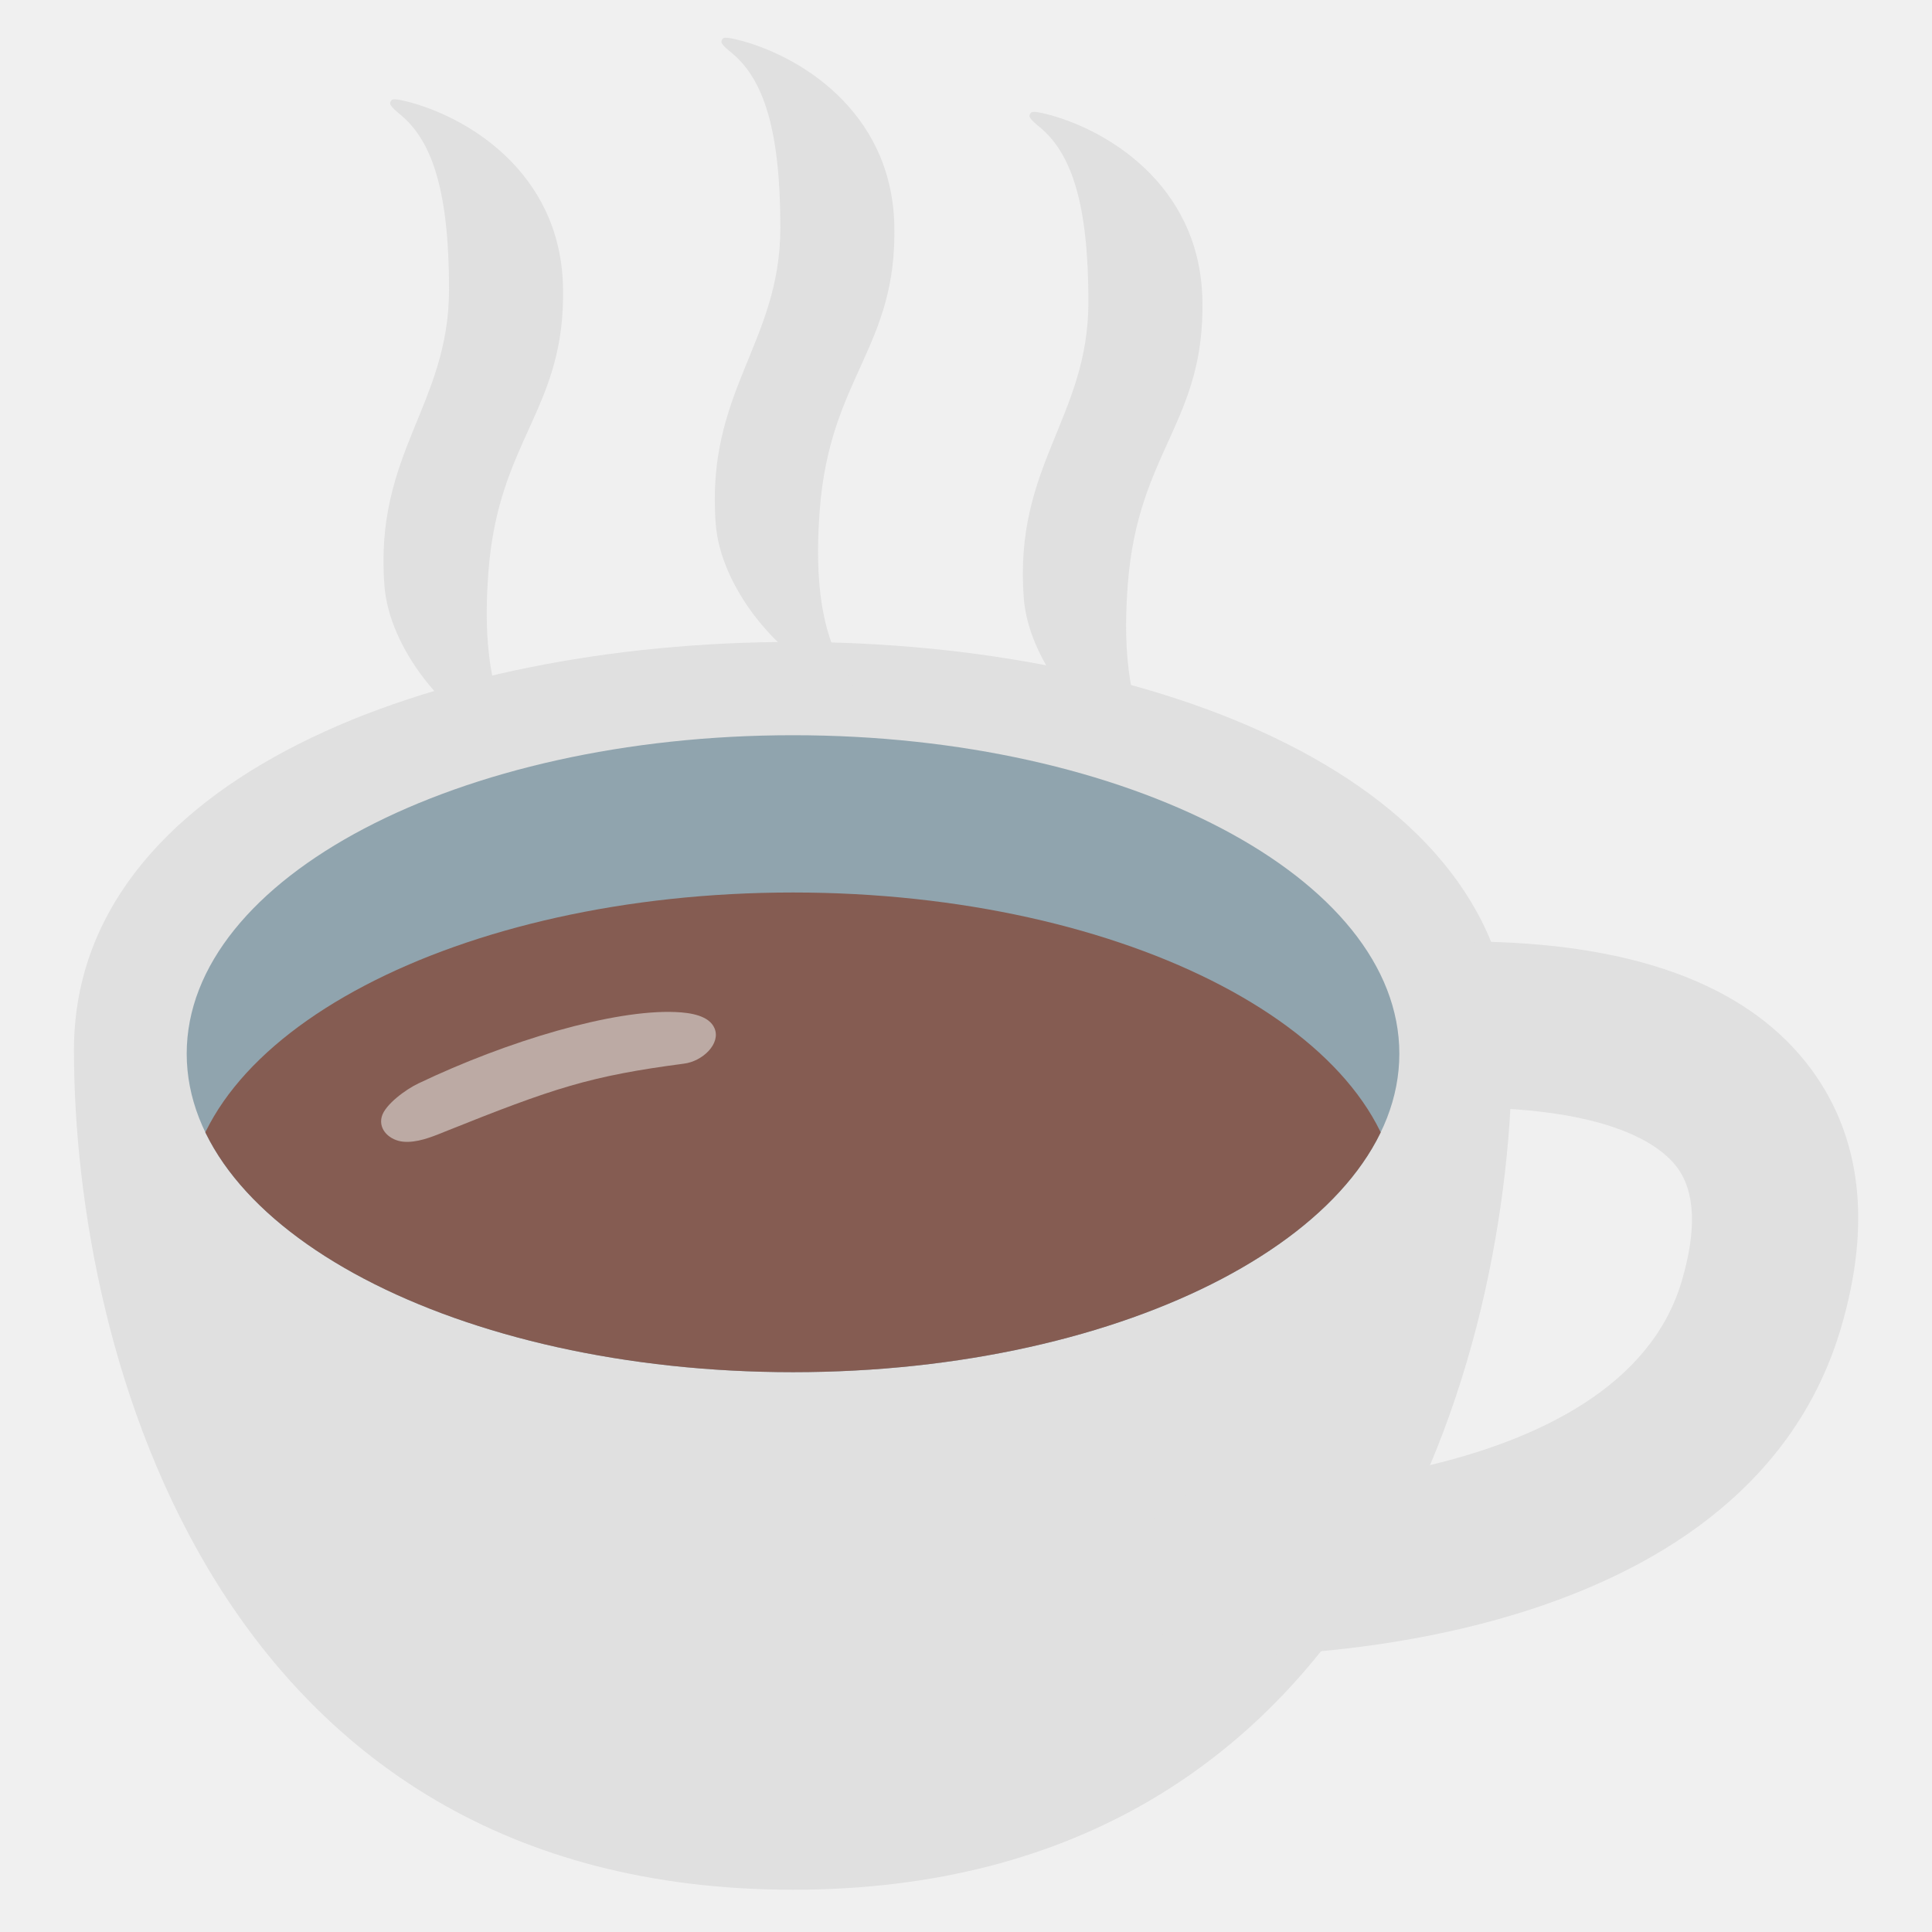
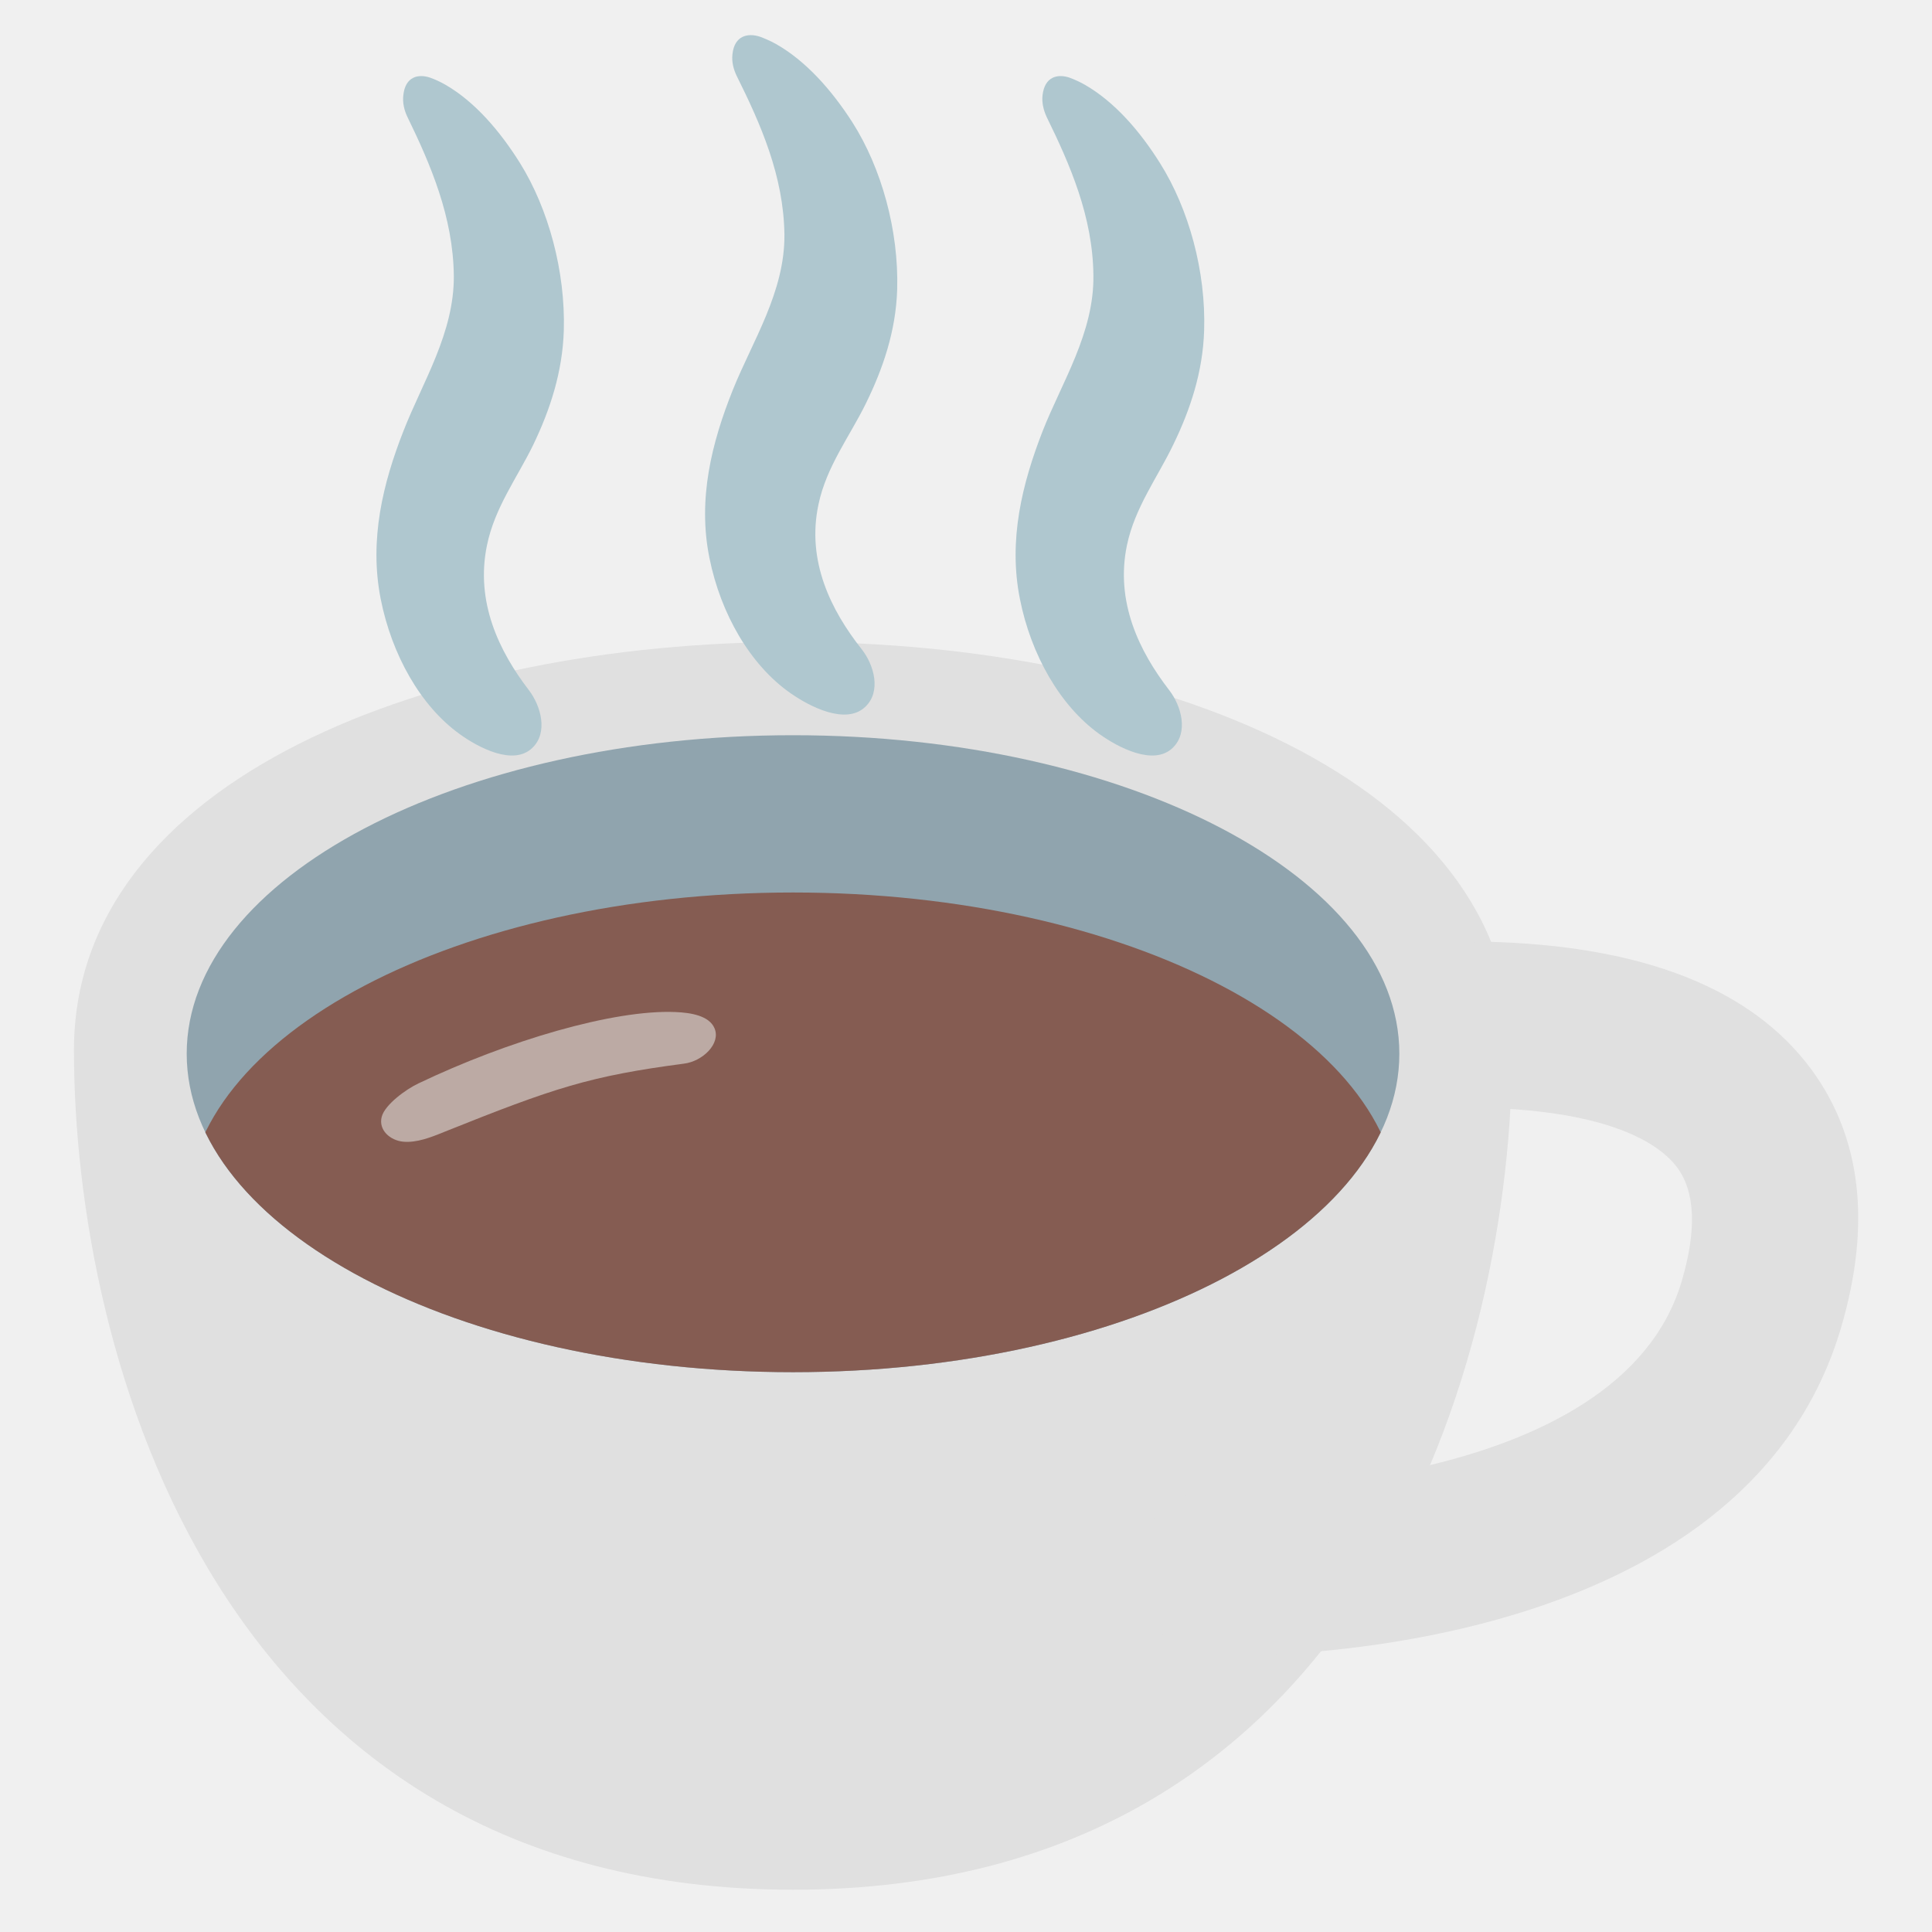
- <svg xmlns="http://www.w3.org/2000/svg" xmlns:xlink="http://www.w3.org/1999/xlink" width="128" height="128">
-   <path d="M-104.06 34.83c.19-.93.47-1.85.83-2.73.68-1.67 1.71-3.11 2.7-4.59 5.73-8.66 16.49-9.74 25.91-8.98 5.84.47 11.77 1.63 17.66.74 4.25-.64 9.02-3.58 11.42-7.25.47-.71.86-.42.85.35-.01 1.51-.64 3.3-1.12 4.72-1.5 4.38-4.41 8.6-8.29 11.09-2.42 1.56-5.01 2.32-7.66 2.6-6.4.69-13.25-1.4-19.58-1.72-1.26-.07-2.52-.07-3.78 0-1.73.1-3.47.3-5.19.62-2.91.55-5.79 1.5-8.32 3.09-.58.37-5.49 4.94-5.72 4.65-.36-.45.18-2.07.29-2.59zM-38.26 79.91c-.02-.04-.03-.08-.05-.12-2.73-7.77-13.79-7.91-20.42-9.08-.49-.09-.99-.05-1.36-.37-1.24-1.08-2.01-2.65-3.09-3.89-1.25-1.43-2.7-2.68-4.2-3.81-2.98-2.24-6.32-3.95-9.71-5.42-11.57-5.06-25.46-5.27-37.66-3.07-6.83 1.23-14.36 4.15-19.05 9.63-2.41 2.82-3.98 6.09-4.87 9.6-.06.29-.1.56-.16.84-1.31 7.4-.35 15.06 2.34 22.04.13.35.28.71.42 1.06.13.31.26.6.39.91 1.06 2.37 2.29 4.59 3.65 6.56 3.75 5.45 8.66 10.01 14.72 12.65 1.62.7 3.19 1.37 4.89 1.83 3.35.9 6.8 1.57 10.25 1.79 1.64.11 3.27.17 4.91.15.67 0 1.35-.05 2.02-.14 6.68-.83 13.46-2.39 19.39-5.74 2.5-1.41 4.81-3.2 7.1-4.93 1-.76 2.57-.74 3.77-.85 9.01-.81 18.53-5.56 23.99-12.98 1.92-2.61 3.24-5.67 3.65-9.2.29-2.3-.15-5.29-.92-7.46zm-6.18 7.8c-.14 1.24-.55 2.48-1.04 3.62-1 2.35-2.54 4.45-4.36 6.21-.56.54-1.15 1.05-1.77 1.52-2.25 1.71-4.77 3.05-7.5 3.79-1.36.36-3.49.71-4.89.59-.3-.02-.77 0-1.04-.14-.49-.24-.29-.89-.14-1.33.37-1.1.79-2.21 1.21-3.31.33-.87.62-1.75.91-2.63 1.8-5.35 2.84-10.57 3.65-16.15.03-.22.05-.7.13-.88.48-1.11 5.1-.44 6.09-.39 1.17.07 2.32.22 3.43.54 1.09.32 2.14.8 3.09 1.52 2.05 1.56 2.5 4.59 2.23 7.04z" fill="#fff" />
-   <path d="M-89.05 57c-2.87-.55-5.88-.83-8.79-.83-8.51-.01-18.02 1.22-25.37 5.86-2.29 1.45-5.13 4.27-5.97 6.95-2.73 8.8 5.63 15.16 12.9 17.21 6.07 1.71 12.27 2.51 18.57 2.16 8.34-.46 18.75-2.51 23.88-9.93 3.73-5.38 2.4-10.2-1.02-13.92-3.59-3.9-9.47-6.59-14.2-7.5z" fill="#855c52" />
-   <g fill="#2f2f2f">
-     <path d="M-46.66 80.67c-.95-.72-2-1.2-3.09-1.52-1.11-.32-2.26-.47-3.43-.54-.99-.05-5.61-.72-6.09.39-.08.18-.1.66-.13.88-.81 5.57-1.85 10.8-3.65 16.15-.3.88-.59 1.76-.91 2.63-.42 1.1-.85 2.21-1.21 3.31-.15.44-.35 1.09.14 1.33.27.14.74.12 1.04.14 1.4.12 3.53-.23 4.89-.59 2.73-.74 5.25-2.08 7.5-3.79.62-.47 1.21-.98 1.77-1.52 1.82-1.76 3.36-3.86 4.36-6.21.49-1.14.9-2.38 1.04-3.62.26-2.45-.19-5.48-2.23-7.04zm-4.47 10.01c-.74 1.75-1.97 3.32-3.08 4.36-.47.44-3.32 2.85-3.87 1.91-.1-.17.15-.69.2-.87.39-1.48 1-2.86 1.33-4.38.3-1.33.62-2.67.93-4 .25-1.13.41-2.21.59-3.33.04-.3-.05-.34.22-.47.12-.05.42-.03.54-.01.39.05.82.11 1.2.26.89.35 2.25 1.18 2.49 2.34.29 1.39.01 2.84-.55 4.19z" />
-     <path d="M-36.98 71.23c-.06-.05-.12-.1-.19-.15-.33-.24-.67-.47-1.01-.7-4.56-2.99-10.13-4.01-15.47-4.45-.87-.07-1.85-.09-2.48-.73-2.76-2.82-5.48-5.76-8.71-8.12-3.26-2.41-6.81-4.5-10.56-6.03-2.08-.85-4.27-1.58-6.45-2.14-5.27-1.36-10.74-1.92-16.18-1.89-10.06.05-20.67.52-29.85 5.19-7.59 3.85-15.39 10.75-17.41 19.46-1.05 4.54-.97 9.14-.66 13.76.34 4.95 1.45 9.84 3.58 14.32 5.37 11.25 15.28 21.3 27.11 25.25 3.26 1.09 6.65 1.72 10.06 2.08 7.32.75 14.87.68 21.98-1.46a38.62 38.62 0 0 0 4.57-1.72c2.23-1.02 4.38-2.21 6.47-3.5 1.06-.66 2.1-1.34 3.14-2.04.73-.5 1.37-1.12 2.08-1.64.47-.35.84-.88 1.35-1.14.5-.25 1.12-.31 1.65-.4 1.05-.17 2.1-.19 3.16-.4 1.23-.23 2.46-.5 3.68-.81 3.07-.78 6.05-1.88 8.84-3.39 4.57-2.49 8.83-5.78 12-9.99 1.05-1.39 2-2.87 2.79-4.42 1.21-2.37 2.07-4.93 2.4-7.56.77-6.16-.79-13.47-5.89-17.38zm-.35 16.15c-.41 3.54-1.73 6.59-3.65 9.2-5.45 7.41-14.98 12.17-23.99 12.98-1.2.11-2.77.09-3.77.85-2.29 1.73-4.6 3.52-7.1 4.93-5.93 3.35-12.71 4.91-19.39 5.74-.67.09-1.34.14-2.02.14-1.64.02-3.27-.04-4.91-.15-3.45-.22-6.91-.89-10.25-1.79-1.7-.46-3.28-1.13-4.89-1.83-6.05-2.64-10.97-7.2-14.72-12.65-1.35-1.98-2.59-4.2-3.65-6.56-.14-.31-.27-.6-.39-.91-.15-.35-.29-.71-.42-1.06-2.69-6.98-3.66-14.64-2.34-22.04.06-.28.1-.55.16-.84.89-3.51 2.46-6.78 4.87-9.6 4.69-5.48 12.21-8.4 19.05-9.63 12.2-2.2 26.09-1.99 37.66 3.07 3.38 1.48 6.73 3.19 9.71 5.42 1.5 1.13 2.95 2.38 4.2 3.81 1.08 1.24 1.85 2.81 3.09 3.89.37.32.87.28 1.36.37 6.62 1.17 17.68 1.31 20.42 9.08.01.04.03.08.05.12.76 2.16 1.2 5.15.92 7.46zM-106.97 44.28c1.62.26 2.84-1.45 3.89-2.41 1.08-.97 2.31-1.75 3.57-2.43 5.72-3.09 12.55-4.25 18.98-4.18 5.56.06 11.02 1.39 16.58 1.48 3.22.05 6.42-.39 9.43-1.56 2.03-.8 3.98-1.85 5.71-3.18 6.92-5.3 9.33-14.34 8.72-22.77-.16-2.17-.46-4.5-1.09-6.58-.21-.71-.58-1.92-1.38-2.13-.78-.21-1.75.36-2.25.94-1.52 1.77-1.98 4.45-3.51 6.33-3.66 4.47-9.19 6.2-14.76 6.33-5.06.13-10.07-.87-15.11-1.23-5.93-.41-11.42.96-16.84 3.3-5.37 2.31-9.52 6.6-11.78 12.04-1.17 2.83-2 5.81-2.22 8.88-.14 1.92-.65 6.75 2.06 7.17zm2.91-9.45c.19-.93.47-1.85.83-2.73.68-1.67 1.71-3.11 2.7-4.59 5.73-8.66 16.49-9.74 25.91-8.98 5.84.47 11.77 1.63 17.66.74 4.25-.64 9.02-3.58 11.42-7.25.47-.71.86-.42.85.35-.01 1.51-.64 3.3-1.12 4.72-1.5 4.38-4.41 8.6-8.29 11.09-2.42 1.56-5.01 2.32-7.66 2.6-6.4.69-13.25-1.4-19.58-1.72-1.26-.07-2.52-.07-3.78 0-1.73.1-3.47.3-5.19.62-2.91.55-5.79 1.5-8.32 3.09-.58.37-5.49 4.94-5.72 4.65-.36-.45.18-2.07.29-2.59z" />
-   </g>
-   <path d="M66.4-126.68c-2.82-9.69-.2-19.12 1.34-23.54.1-.3.19-.56.31-.81.25-.54.44-1.16.58-1.82.43-2.12.25-4.69-.56-6.42-2.36-5.01-8.92-7.26-14.55-8.25-2.45-.43-4.95-.66-7.44-.7-9.12-.14-22.99 4.11-22.46 13.73.03.56.13 1.11.27 1.63 0 0 .05.23.22.64.1.27.2.55.32.81 1.43 3.71 4.73 14.12 1.64 24.73-3.85 13.25-33.91 37.1-11.42 70.6 9.2 13.69 28.62 14.16 31.28 14.16h.6c2.66 0 22.09-.48 31.28-14.16 22.5-33.5-7.56-57.35-11.41-70.6z" fill="#c7e3e5" />
-   <ellipse cx="46.23" cy="-155.42" rx="17.26" ry="8.82" fill="#78a3ad" />
-   <path d="M66.4-126.68c-2.82-9.69-.2-19.12 1.34-23.54.1-.3.19-.56.31-.81.25-.54.44-1.16.58-1.82.14-.69.21-1.43.22-2.17-.48 9.76-11.81 9.67-15.06 16.8-1.02 2.23-1.29 4.73-1.3 7.19-.06 13.69 6.13 25.27 7.83 38.86 2.84 22.71-1.74 32.95-9.33 39.71-5.23 4.66-14.87 8.48-21.59 7.48 7.65 2.9 14.97 3.06 16.53 3.06h.6c2.66 0 22.09-.48 31.28-14.16 22.5-33.5-7.56-57.35-11.41-70.6z" fill="#aed2d3" />
-   <path d="M123.24-81.4c-3.06-6.36-11.58-9.22-18.9-10.48a61.22 61.22 0 0 0-9.67-.89c-.19 0-.39-.01-.58-.01-.28 0-.59.02-.87.03-.37.01-.74.01-1.12.04-.4.02-.81.05-1.21.08-.39.04-.78.06-1.17.1-.42.04-.83.1-1.25.15-.4.05-.79.1-1.2.16-.43.07-.85.15-1.28.23-.4.07-.8.14-1.2.22-.43.09-.86.2-1.28.29-.4.1-.8.18-1.19.29-.43.11-.86.25-1.28.37-.39.11-.77.22-1.15.35-.42.14-.84.3-1.26.45-.37.13-.74.26-1.11.41-.41.16-.8.35-1.2.53-.35.16-.71.3-1.05.47-.39.19-.76.41-1.14.61-.32.18-.66.35-.97.54-.37.22-.71.46-1.05.7-.29.2-.59.38-.87.58-.33.25-.64.53-.95.8-.25.21-.52.42-.75.64-.3.28-.55.59-.83.88-.21.23-.44.45-.63.69-.25.32-.46.67-.68 1-.16.25-.34.49-.49.74-.2.36-.35.75-.51 1.14-.11.25-.24.49-.33.75-.15.44-.23.91-.33 1.37-.04.23-.12.44-.16.67-.1.71-.13 1.44-.08 2.2.03.44.25 1.34.35 1.73.26.92.41 1.48.75 2.42.92 2.65 2.09 6.2 2.25 6.59 2.51 6.05 6.58 12.68 11.23 17.32.48.48.99.93 1.53 1.36.16.13.33.26.5.39.38.29.78.57 1.18.83.2.13.39.26.59.38.42.26.86.5 1.3.74.17.1.34.19.52.28.62.3 1.25.59 1.89.84.11.04.23.07.34.12.54.2 1.09.39 1.64.55.23.07.46.12.68.18.46.12.93.23 1.4.33.24.05.47.09.71.14.52.09 1.04.15 1.57.22l.52.06c.69.06 1.38.1 2.07.1.04 0 .08.01.12.01.1 0 .21-.02.31-.02.66-.01 1.32-.05 1.98-.11.21-.02.41-.03.61-.06.77-.09 1.54-.22 2.3-.38l.23-.06c.69-.16 1.37-.37 2.03-.6.19-.06.38-.13.57-.2.73-.28 1.44-.57 2.14-.93 5.41-2.79 9.37-10.53 12.2-15.64 2.47-4.46 4.2-9.56 4.98-14.61v-.01-.02c.54-2.72.29-5.9-.75-8.05z" fill="#c7e3e5" />
-   <defs>
+ <svg xmlns="http://www.w3.org/2000/svg" xmlns:xlink="http://www.w3.org/1999/xlink" width="128" height="128" version="1.1" id="svg33">
+   <defs id="defs7">
    <ellipse id="a" cx="94.9" cy="-76.9" rx="23.87" ry="10.34" />
  </defs>
-   <use xlink:href="#a" overflow="visible" fill="#8ab5bc" />
  <clipPath id="b">
-     <use xlink:href="#a" overflow="visible" />
+     <use xlink:href="#a" overflow="visible" id="use8" />
  </clipPath>
-   <path d="M75.74-70.26c.24-.91.8-1.84 1.32-2.42.26-.28.59-.56.91-.83 3.28-2.72 9.93-4.68 16.3-4.68h.4c2.43.04 4.86.25 7.2.65 1.6.27 3.2.62 4.75 1.11 2.22.68 4.54 1.55 6.08 3.33 1.69 1.95 2.17 4.16.36 6.2-3.02 3.38-8.69 2.97-12.84 3.19-6.59.34-12.38.09-18.81-1.36-2.25-.51-5.24-1.26-5.75-3.84-.09-.41-.05-.88.08-1.35z" clip-path="url(#b)" fill="#aaeaf9" />
-   <path d="M124.27-77.94c.16 3.94-1.2 6.65-3.24 9.1-1.81 2.17-4.31 3.65-6.8 4.99-1.34.72-6.53 2.74-8.37 3.99-2.33 1.58-5.04 4.95-6.46 8.06-1.17 2.57-5.07 9.66-13.12 8.91" fill="none" />
-   <path d="M121.03-68.84c-1.81 2.17-4.31 3.65-6.8 4.99-1.34.72-6.53 2.74-8.37 3.99-2.33 1.58-5.04 4.95-6.46 8.06-1.15 2.53-4.95 9.41-12.73 8.92.31.14.61.29.93.41.11.04.23.07.34.12.54.2 1.09.39 1.64.55.23.07.46.12.68.18.46.12.93.23 1.4.33.24.05.47.09.71.14.52.09 1.04.15 1.57.22l.52.06c.69.06 1.38.1 2.07.1.04 0 .08.01.12.01.1 0 .21-.02.31-.02.66-.01 1.32-.05 1.98-.11.21-.02.41-.03.61-.06.77-.09 1.54-.22 2.3-.38l.23-.06c.69-.16 1.37-.37 2.03-.6.19-.06.38-.13.57-.2.73-.28 1.44-.57 2.14-.93 5.41-2.79 9.37-10.53 12.2-15.64 2.47-4.46 4.2-9.56 4.98-14.61v-.01-.02c.2-1.03.28-2.14.25-3.23-.15 3.24-1.41 5.62-3.22 7.79z" fill="#aed2d3" />
-   <defs>
+   <defs id="defs10">
    <path id="c" d="M273.32-33.19zm0 0l-17.94.61c-.63.49-.17 1.51-.17 2.19v2.37c0 1.29-.53 2.41-1.36 3.43-2.26 2.76-6.27 3.88-9.66 5.22-2.29.9-7.9 3-7.58 5.78.4 3.38 7.14 4.8 10.06 5.38 8.08 1.4 24.28 2.06 36.57-.69 2.05-.46 7-1.56 7.68-3.69 1.24-3.91-7.7-6.15-10.46-7.19-3.79-1.42-8.02-3.37-8.03-7.48 0-1.14 0-2.25.18-3.34.14-.71-.16-2.21.71-2.59z" />
  </defs>
-   <use xlink:href="#c" overflow="visible" fill="#cfd8dc" />
  <clipPath id="d">
-     <use xlink:href="#c" overflow="visible" />
+     <use xlink:href="#c" overflow="visible" id="use11" />
  </clipPath>
-   <path d="M265.83-33.98c.01 2.34-.54 8.05.2 12.57.4 2.44 4.88 6.29 5.66 10.2.45 2.24-.09 3.72-.08 5.05 4.27-.15 8.62.44 12.9.11 1.57-.12 3.07-.62 4.56-1.1.73-.24 2.11-.37 2.75-.77 1.47-.92 1.4-4.32 1.47-5.91.06-1.46.49-3.1-.23-4.26-.91-1.47-3.49-2.59-4.94-3.38-1.59-.87-3.34-1.49-4.88-2.44-2.23-1.37-5.03-4.03-6.18-6.37-.8-1.62.6-3.75-.45-4.99-2.36-.02-4.73-.2-7.08-.12-.71.02-1.27-.1-1.84.43" clip-path="url(#d)" fill="#b0bec5" />
-   <path d="M246.04-15.15c-.86-.19-1.99.33-1.98 1.1 0 .64.75 1.04 1.42 1.3 2.66 1.04 7.8 1.48 12.4 1.54.62.01 1.82-.19 2.18-.64.38-.48.07-1.19-.48-1.52s-1.25-.4-1.91-.44c-5.56-.32-7.31-.39-11.63-1.34z" fill="#fff" />
-   <path d="M311.46-63.63c0 20.08-21.33 36.36-47.64 36.36s-47.64-16.28-47.64-36.36 95.28-20.08 95.28 0z" fill="#cfd8dc" />
-   <path d="M311.45-63.67c-.05 7.44-10.86 13.88-26.56 16.97-4.33 3.69-10.79 8.5-17.73 11.26-7.54 3-19.88 5.97-17.45 6.54 4.46 1.06 9.19 1.63 14.11 1.63 26.31 0 47.64-16.28 47.64-36.36 0-.01-.01-.02-.01-.04z" fill="#b0bec5" />
-   <ellipse cx="263.82" cy="-63.72" rx="47.64" ry="22.83" fill="#90a4ae" />
-   <path d="M302.41-69.43c2.16-4.82 5.96-9.4 8.73-12.27 4.02-4.17 8.74-9.34 14.72-10.45 2.39-.44 4.96.3 6.83 1.84 1.64 1.35 3.81 4.72 2.49 6.88-1.28 2.09-4.29 3.27-6.4 4.32-2.72 1.35-5.54 2.54-7.98 4.38-3.51 2.64-6.45 5.93-9.44 9.12-1.74 1.87-3.19 3.95-4.62 6.05-.75 1.1-2.57 5.02-4.15 2.9-2.77-3.74-2.16-8.36-.18-12.77z" fill="#78a3ad" />
-   <g>
-     <path d="M227.26-84.48c3.56-5.97 6.11-12.34 8.94-18.62 3.83-8.51 6.77-17.68 15.68-23.15 5.21-3.21 11.35-4.03 17.55-3.3 20.3 2.38 25.38 16.81 27.6 32.67.83 5.92 1.6 12.16 4.56 17.57 3.77 6.9 9.14 17.36 1.72 23.61-11.81 9.93-33.38 11.27-49.26 9.51-5.58-.62-11.41-1.65-16.72-3.34-8.69-2.76-15.61-8.43-16.6-16.96-.77-6.56 3.22-12.44 6.53-17.99z" fill="#edece4" />
-     <path d="M301.58-79.31c-2.96-5.41-3.73-11.65-4.56-17.57-1.98-14.12-6.23-27.1-21.46-31.46 4.72 7.91 6.03 17.37 6.98 26.51.5 4.87.94 9.75.78 14.64-.26 8.01-1.48 13.63-.05 21.53.74 4.13 2.96 9.57.89 13.25-1.96 3.49-4.15 5.66-11.14 6.63 11.39-.79 22.8-3.62 30.28-9.92 7.42-6.24 2.05-16.71-1.72-23.61z" fill="#d3d1c5" />
-     <path d="M302.6-84c-.17-.73-4.31-24.28-7.2-30.27-.98-2.04-2.18-3.89-3.73-5.61-.9-1.01-1.69-2.04-2.78-2.88-.81-.62-1.64-1.09-2.49-1.63-5.07-3.23-9.11-4.81-15.43-5.86-18.24-3.03-26.24 7.77-27.2 8.92-6.34 7.57-11.57 17.36-14.93 26.35-.39 1.04-1.59 4.59.1 5.28 1.8.74 3.39-1.73 5.25-.13 2.53 2.19 1.03 5.53 5.88 5.58 3.66.04 5.45-3.49 8.4-4.8 2.42-1.07 4.48-.38 5.56 1.83 1.36 2.79 1.75 6.64 4.7 8.43 2.75 1.68 7.11 2.03 9.84.06 1.48-1.07 2.27-3.53 4.39-3.76 2.92-.32 4.72 3.29 5.3 5.36 1.08 3.8 5.03 6.66 9.56 5.54 1.97-.48 4.13-1.93 4.75-3.66.52-1.45.34-2.96.77-4.41.78-2.7 3.24-2.52 5.75-2.5.85.01 2.75.21 3.35-.43.3-.31.29-.83.16-1.41z" fill="#ed6c30" />
-     <path d="M302.6-84c-.17-.73-4.31-24.28-7.2-30.27-.98-2.04-2.18-3.89-3.73-5.61-.9-1.01-1.69-2.04-2.78-2.88-.81-.62-1.64-1.09-2.49-1.63-2.35-1.5-4.49-2.63-6.72-3.53 1.71 1.44 3.48 4.01 4.68 9.32.69 3.08 1.64 16.35 1.82 19.51.31 5.49 2.75 17.31.92 20.45-1.83 3.14-6.89 4.86-8.82 1.52 1.08 3.8 5.03 6.66 9.56 5.54 1.97-.48 4.13-1.93 4.75-3.66.52-1.45.34-2.96.77-4.41.78-2.7 3.24-2.52 5.75-2.5.85.01 2.75.21 3.35-.43.28-.32.27-.84.14-1.42z" fill="#ce5a2c" />
-     <path d="M251.52-118.92c-2.26 2.37-3.74 4.96-4.79 10.64-.35 1.87 1.44 4.14 3.24 3.75 1.59-.35 2.36-1.92 2.87-3.52.46-1.43 1.39-4.75 3.93-6.79 1.65-1.33 4.17-2.69 5.25-3.84 1.04-1.12 2.45-3.84-.18-4.86-2.23-.88-7.54 1.7-10.32 4.62z" fill="#fff" />
-   </g>
-   <path d="M234.7 79.87c0 20.08 9.42 55.63 47.64 55.63V52.82c-23.82 0-47.64 9.02-47.64 27.05z" fill="#cfd8dc" />
-   <path d="M329.97 79.87c0 20.08-9.42 55.63-47.64 55.63V52.82c23.83 0 47.64 9.02 47.64 27.05zM390.01 52.82v82.68c26.31 0 47.64-35.55 47.64-55.63 0-18.03-23.82-27.05-47.64-27.05z" fill="#cfd8dc" />
-   <ellipse cx="196.42" cy="7.9" rx="40.17" ry="21.1" fill="#90a4ae" />
-   <g>
-     <defs>
-       <ellipse id="e" cx="282.34" cy="80.1" rx="40.17" ry="21.1" />
-     </defs>
-     <use xlink:href="#e" overflow="visible" fill="#90a4ae" />
-     <clipPath id="f">
-       <use xlink:href="#e" overflow="visible" />
-     </clipPath>
-     <ellipse cx="282.34" cy="90.51" rx="40.17" ry="21.1" clip-path="url(#f)" fill="#855c52" />
-   </g>
-   <path d="M310.43 114.48c2.73.18 30.89-.1 36.06-17.8 5.13-17.55-13.35-18.37-18.5-18.48" fill="none" stroke="#cfd8dc" stroke-width="11" stroke-linecap="round" stroke-linejoin="round" stroke-miterlimit="10" />
-   <g>
-     <path d="M52.54 42.53c-23.82 0-47.64 9.02-47.64 27.04 0 20.08 9.42 55.63 47.64 55.63s47.64-35.55 47.64-55.63c0-18.02-23.82-27.04-47.64-27.04z" fill="#e0e0e0" />
-     <g fill="#e0e0e0">
-       <path d="M33.87 49.53c-4.38-1.82-8.09-6.63-8.4-10.72-.68-8.81 4.28-11.96 4.28-19.64 0-6.44-1.09-9.82-3.23-11.58-.62-.51-.72-.68-.66-.82.09-.18.09-.29 1.04-.06 3.89.95 10.21 4.59 10.4 12.26.2 8.16-4.27 10.05-4.94 18.91-.25 3.3-.26 7.95 1.91 10.97.27.37.31.52.3.62-.02.14-.26.22-.7.06zM55.82 45.44c-4.38-1.82-8.09-6.63-8.4-10.72-.68-8.81 4.28-11.96 4.28-19.64 0-6.44-1.09-9.82-3.23-11.58-.62-.5-.72-.67-.66-.81.09-.18.09-.29 1.04-.06 3.89.95 10.21 4.59 10.4 12.26.2 8.16-4.27 10.05-4.94 18.91-.25 3.3-.26 7.95 1.91 10.97.27.37.31.52.3.62-.02.13-.26.22-.7.05zM76.23 50.36c-4.38-1.82-8.09-6.63-8.4-10.72-.68-8.81 4.28-11.96 4.28-19.64 0-6.44-1.09-9.82-3.23-11.58-.62-.51-.72-.68-.66-.82.09-.18.09-.29 1.04-.06 3.89.95 10.21 4.59 10.4 12.26.2 8.16-4.27 10.05-4.94 18.91-.25 3.3-.26 7.95 1.91 10.97.27.37.31.52.3.62-.02.14-.26.23-.7.06z" />
-     </g>
-     <defs>
+   <g id="g27">
+     <path d="M52.54 42.53c-23.82 0-47.64 9.02-47.64 27.04 0 20.08 9.42 55.63 47.64 55.63s47.64-35.55 47.64-55.63c0-18.02-23.82-27.04-47.64-27.04z" fill="#e0e0e0" id="path24" />
+     <g fill="#e0e0e0" id="g25" />
+     <defs id="defs25">
      <ellipse id="g" cx="52.54" cy="69.81" rx="40.17" ry="21.1" />
    </defs>
-     <use xlink:href="#g" overflow="visible" fill="#90a4ae" />
+     <use xlink:href="#g" overflow="visible" fill="#90a4ae" id="use25" />
    <clipPath id="h">
-       <use xlink:href="#g" overflow="visible" />
+       <use xlink:href="#g" overflow="visible" id="use26" />
    </clipPath>
-     <ellipse cx="52.54" cy="80.23" rx="40.17" ry="21.1" clip-path="url(#h)" fill="#855c52" />
-     <path d="M81.36 109.7c-.66 0-1.04-.01-1.07-.02a5.49 5.49 0 0 1-5.13-5.84A5.485 5.485 0 0 1 81 98.7c.26 0 26.31.25 30.43-13.86.98-3.35.88-5.86-.29-7.46-1.03-1.41-4.1-3.79-13.05-3.99a5.498 5.498 0 0 1-5.38-5.62c.07-3.04 2.61-5.43 5.62-5.38 10.43.22 17.72 3.08 21.69 8.48 3.3 4.5 3.96 10.23 1.97 17.04-6.05 20.67-34.7 21.79-40.63 21.79z" fill="#e0e0e0" />
-     <path d="M45.31 70.47c1.24-.15 2.46-1.33 2.03-2.34-.35-.84-1.57-1.04-2.6-1.08-4.1-.17-11.1 1.9-17.02 4.73-.81.38-2.22 1.4-2.43 2.21-.23.87.55 1.57 1.43 1.65.88.08 1.81-.28 2.69-.64 7.33-2.94 9.68-3.71 15.9-4.53z" fill="#bcaaa4" />
+     <ellipse cx="52.54" cy="80.23" rx="40.17" ry="21.1" clip-path="url(#h)" fill="#855c52" id="ellipse26" />
+     <path d="M81.36 109.7c-.66 0-1.04-.01-1.07-.02a5.49 5.49 0 0 1-5.13-5.84A5.485 5.485 0 0 1 81 98.7c.26 0 26.31.25 30.43-13.86.98-3.35.88-5.86-.29-7.46-1.03-1.41-4.1-3.79-13.05-3.99a5.498 5.498 0 0 1-5.38-5.62c.07-3.04 2.61-5.43 5.62-5.38 10.43.22 17.72 3.08 21.69 8.48 3.3 4.5 3.96 10.23 1.97 17.04-6.05 20.67-34.7 21.79-40.63 21.79z" fill="#e0e0e0" id="path26" />
+     <path d="M45.31 70.47c1.24-.15 2.46-1.33 2.03-2.34-.35-.84-1.57-1.04-2.6-1.08-4.1-.17-11.1 1.9-17.02 4.73-.81.38-2.22 1.4-2.43 2.21-.23.87.55 1.57 1.43 1.65.88.08 1.81-.28 2.69-.64 7.33-2.94 9.68-3.71 15.9-4.53z" fill="#bcaaa4" id="path27" />
  </g>
-   <g>
-     <ellipse cx="234.89" cy="197.72" rx="4.84" ry="4.21" transform="rotate(-13.952 234.878 197.753)" fill="#b0bec5" />
-     <path d="M203.55 159.77c.79 0 1.41.54 1.71 1.9.18.81.28 1.64.39 2.46.33 2.53.93 4.72 2.82 6.53 1.54 1.45 3.13 2.65 4.57 4.23 4.14 4.52 11.03 5.88 15.39 10.7 2.94 3.23 5.01 7.3 6.16 11.5 1.31 4.77 2.22 10.12 1.03 15-1.65 6.79-7.52 7.84-13.68 9.03-4.83.93-26.68 3.37-29.42 3.37h-.57c-1.01-.02-3.35.07-4.31-1.02-.79-1-.65-3.66-.54-4.54.08-2.86.09-6-.5-6.72-.28-.36-1.66-.49-1.82.55-.33 1.89-.52 6.45-.37 8.51.28 4-4.62 3.3-8.04 3.3-2.14 0-4.28-.25-5.25-1.92-.78-1.66.5-6.79.46-8.75-.08-4.07-.5-8.58-1.29-12.58-.36-1.82-.82-3.61-1.46-5.35-.34-.94-2.18-3.8-1.88-4.72.3-.94 1.21-.85 1.91-1.2.84-.41 1.39-1.06 2.11-1.67 2-1.72 4.06-3.39 6.09-5.07 4.04-3.37 8.09-6.74 12.13-10.11 1.66-1.38 3.69-2.68 4.91-4.46 1.06-1.52 6.5-8.97 9.45-8.97" fill="#e0e0e0" />
-     <path d="M198.64 223.99c2.44-.52 1.31-4.75 1.32-7.58 0-.43.22-2.95 3.58-3.96 1.2-.36 2.55-.28 3.52-1.08 1.54-1.27 2.01-3.33 2.9-5.11 1.34-2.68 5.49-4.9 7.18-4.21.42.17-1.86.98-2.72 1.59-.57.41-1.13.85-1.55 1.42-1.5 2.03-1.57 5.07-2.97 7.17-1 1.5-4.32 1.25-5.69 2.44-1.42 1.23-1.51 4.07-.71 5.77.46.98 1.74 2.69 4.57 2.53 0-.01-7.21.78-9.43 1.02zM171.4 209.88c1.09-4.33 6.31-5.59 8.71-5.63 9.02-.12 14.03-1.7 20.77-3.84 4.55-1.44 12.08-6.25 13.64-12.42.2-.8-.29-1.98-1.11-1.84-1.93 1.43-1.53 3.93-17.3 9.12-7.07 2.32-22.95 1.28-27.76-.38 1.02 2.18 1.72 4.98 2.13 7.3l.92 7.69z" fill="#b0bec5" />
-     <path d="M207.96 149.88c-.03 3.25 1.75 9.11 3.03 11.75 1.91 3.92 3.6 8.04 4.29 12.36.92 5.74.15 11.84-4.2 15.98-6.68 6.34-15.53 9.2-24.61 9.46-.44.01-.89.02-1.35.02-11.73 0-29.78-4.14-33.68-16.62-1.15-3.67-.76-9.24.8-12.75 1.94-4.38 2.72-9.83 4.83-14.6 1.37-3.11 3.31-6.43 6.12-8.46.86-.61 2.14-1.13 2.24-2.32.11-1.31-1.28-3.4-1.97-4.46-5.25-8.25-12.63-14.78-19.1-22.03-1.33-1.49-2.12-3.48-2.92-5.35-.77-1.78-.99-3.64-.98-5.6 0-3.26 2.6-5.86 5.53-6.94 3.04-1.12 6.62-.62 9.62.36 2.11.68 4.09 1.73 5.9 3 5.67 4 10.58 9.43 13.72 15.63 3.42 6.72 3.91 13.96 5.51 21.21.32 1.48.66 1.87 2.26 1.87 1.71 0 3.43.17 5.13.23.96.03 2.1.15 2.96-.37 2.07-1.24 2.5-5.46 3.13-7.6 2.76-9.45 5.27-21.83 11.85-29.58 1.65-1.94 3.77-3.62 6.07-4.76.37-.19.81-.36 1.28-.53 2.67-.92 5.99-1.27 8.62-.01 4.37 2.08 4.33 7.98 3.59 12.04-.93 5.09-4.97 12.38-7.5 16.79-2.34 4.05-10.12 16.22-10.17 21.28z" fill="#e0e0e0" />
-     <path d="M167.75 169.02c-2.47-.02-4.48 2.31-4.49 5.18-.01 2.88 1.98 5.22 4.45 5.24 2.45.01 4.48-2.3 4.49-5.19.01-2.86-1.99-5.22-4.45-5.23zM197.63 169.02c-2.46.01-4.46 2.37-4.43 5.23 0 2.89 2.03 5.2 4.48 5.19 2.47-.02 4.46-2.36 4.45-5.24-.03-2.87-2.03-5.2-4.5-5.18z" fill="#2f2f2f" />
-     <path d="M215.26 107.72c-1.73.32-3.52 1.55-4.49 2.61-1.97 2.15-3.22 4.87-4.36 7.52-1.6 3.73-3.95 10.34-5.23 14.19-.6 1.8-1.17 3.57-1.69 5.4-.52 1.81-1.17 3.55-1.24 5.45-.03.95.21 1.24 1.1 1.62.91.39 2.04.96 3.02 1.08.57.07.78.05 1.09-.37.26-.36.46-.91.75-1.31 1.28-1.79 1.98-4.18 3.02-6.12 1.24-2.33 2.58-4.6 3.79-6.94 1.68-3.25 4.69-9.12 6.14-12.49.95-2.21 3.33-8.03.93-10.03-.8-.68-1.8-.8-2.83-.61zM175.03 142.49c1.79-1.1-.14-5.22-.6-6.68-1.06-3.41-2.63-6.62-4.2-9.82-3.44-6.98-7.97-13.97-14.83-18.01-1.27-.75-2.51-1.38-3.99-.96-2.05.59-2.9 1.62-2.76 3.79.3 4.74 6.65 9.27 9.49 12.65 2.36 2.81 4.51 5.8 6.57 8.84 1.75 2.58 3.17 5.37 4.65 8.12.41.75 1.03 2.68 1.94 3.03.67.28 2.74-.35 3.73-.96z" fill="#eb80ab" />
-     <path d="M193.55 188.54c-1.54-.78-3.04 1.5-4.49 1.67-1.68.2-3.22-.56-3.46-1.38-.09-.31-.2-1.53-.22-1.8 2.27-.91 3.4-2.57 3.39-3.46 0-.59-.29-1.14-.85-1.21-.6-.07-.99.24-1.46.58-1.14.8-1.61 1.24-3.43 1.23-1.22-.01-2.2-.62-2.93-1.27-.33-.29-1.1-.79-1.72-.24-1.35 1.19.81 3.36 1.95 3.86.51.23.95.45 1.43.63 0 .73-.01 1.47-.02 1.6-.08.95-1.07 1.43-1.95 1.65-.74.18-1.8.05-2.51-.25-.65-.26-1.06-.91-1.51-1.4-.48-.51-1.06-.74-1.62-.46-.9.45-.98 1.55-.45 2.59.65 1.27 1.44 1.75 2.3 2.23 1.19.67 3.93.88 5.71.06 1.47-.67 1.98-1.56 3.04-.75 1.45 1.1 3.52 1.23 5.37.76 1.57-.39 5.52-3.57 3.43-4.64z" fill="#2f2f2f" />
+   <g id="g54916" transform="matrix(-1.220704,0,0,1.220704,125.2572,-1.607982)" style="stroke-width:0.819;fill:#afc7cf;fill-opacity:1">
+     <path d="m 41.447,30.91 c 0.64,3.08 -0.67,5.76 -2.29,7.86 -0.67,0.86 -1.06,2.31 -0.19,3.14 1.03,0.99 2.95,-0.02 3.97,-0.75 2.13,-1.52 3.72,-4.3 4.32,-7.34 0.64,-3.21 -0.13,-6.27 -1.24,-9.12 -1.04,-2.64 -2.79,-5.32 -2.75,-8.43 0.03,-3.18 1.26,-6 2.54,-8.61 0.16,-0.35 0.27,-0.76 0.22,-1.18 -0.12,-1.02 -0.83,-1.16 -1.46,-0.95 -0.27,0.1 -0.56,0.23 -0.84,0.39 -1.6,0.92 -2.98,2.5 -4.08,4.26 -1.56,2.48 -2.49,5.87 -2.39,9.07 0.07,2.27 0.76,4.32 1.68,6.21 0.85,1.77 2.08,3.4 2.51,5.45 z" style="fill:#afc7cf;fill-opacity:1;stroke-width:0.819" id="path54910" />
+     <path d="m 58.187,28.688 c 0.66,3.08 -0.68,5.76 -2.34,7.86 -0.68,0.86 -1.08,2.31 -0.19,3.14 1.05,0.99 3.01,-0.02 4.05,-0.75 2.18,-1.52 3.79,-4.3 4.4,-7.34 0.65,-3.21 -0.13,-6.27 -1.27,-9.12 -1.06,-2.64 -2.83,-5.32 -2.8,-8.43 0.04,-3.18 1.29,-6 2.59,-8.61 0.17,-0.35 0.28,-0.76 0.23,-1.18 -0.11,-1.02 -0.84,-1.16 -1.49,-0.95 -0.27,0.1 -0.57,0.23 -0.86,0.39 -1.63,0.92 -3.03,2.5 -4.16,4.26 -1.58,2.48 -2.52,5.87 -2.43,9.07 0.07,2.27 0.78,4.32 1.71,6.21 0.87,1.77 2.13,3.4 2.56,5.45 z" style="fill:#afc7cf;fill-opacity:1;stroke-width:0.819" id="path54912" />
+     <path d="m 76.18,30.91 c 0.64,3.08 -0.66,5.76 -2.27,7.86 -0.66,0.86 -1.06,2.31 -0.19,3.14 1.03,0.99 2.93,-0.02 3.94,-0.75 2.12,-1.52 3.69,-4.3 4.29,-7.34 0.63,-3.21 -0.12,-6.27 -1.24,-9.12 -1.03,-2.64 -2.76,-5.32 -2.73,-8.43 0.04,-3.18 1.25,-6 2.52,-8.61 C 80.67,7.31 80.77,6.9 80.72,6.48 80.61,5.46 79.9,5.32 79.27,5.53 c -0.28,0.1 -0.56,0.23 -0.84,0.39 -1.59,0.92 -2.95,2.5 -4.05,4.26 -1.54,2.48 -2.46,5.87 -2.37,9.07 0.07,2.27 0.75,4.32 1.66,6.21 0.86,1.77 2.09,3.4 2.51,5.45 z" style="fill:#afc7cf;fill-opacity:1;stroke-width:0.819" id="path54914" />
  </g>
</svg>
